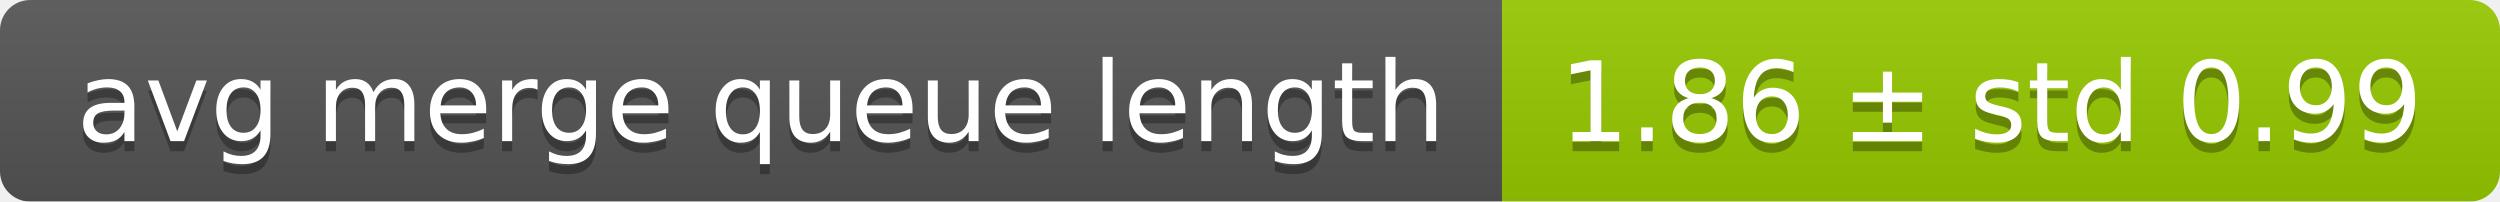
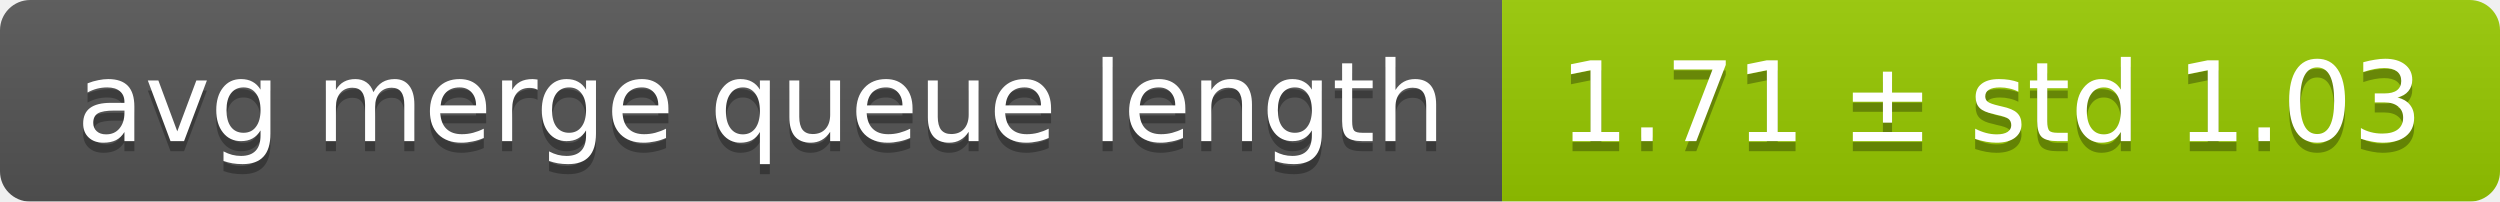
<svg xmlns="http://www.w3.org/2000/svg" width="248" height="20">
  <linearGradient id="smooth" x2="0" y2="100%">
    <stop offset="0" stop-color="#bbb" stop-opacity=".1" />
    <stop offset="1" stop-opacity=".1" />
  </linearGradient>
  <mask id="round">
    <rect width="248" height="20" rx="3" fill="#fff" />
  </mask>
  <g mask="url(#round)">
    <rect width="149" height="20" fill="#555" />
    <rect x="149" width="99" height="20" fill="#97ca00" />
    <rect width="248" height="20" fill="url(#smooth)" />
  </g>
  <g fill="#fff" text-anchor="middle" font-family="DejaVu Sans,Verdana,Geneva,sans-serif" font-size="11">
    <text x="75.5" y="15" fill="#010101" fill-opacity=".3">avg merge queue length</text>
    <text x="75.5" y="14">avg merge queue length</text>
-     <text x="197.5" y="15" fill="#010101" fill-opacity=".3">1.86 ± std 0.99</text>
-     <text x="197.5" y="14">1.86 ± std 0.99</text>
+     <text x="197.5" y="15" fill="#010101" fill-opacity=".3">1.71 ± std 1.03</text>
+     <text x="197.5" y="14">1.71 ± std 1.03</text>
  </g>
</svg>
